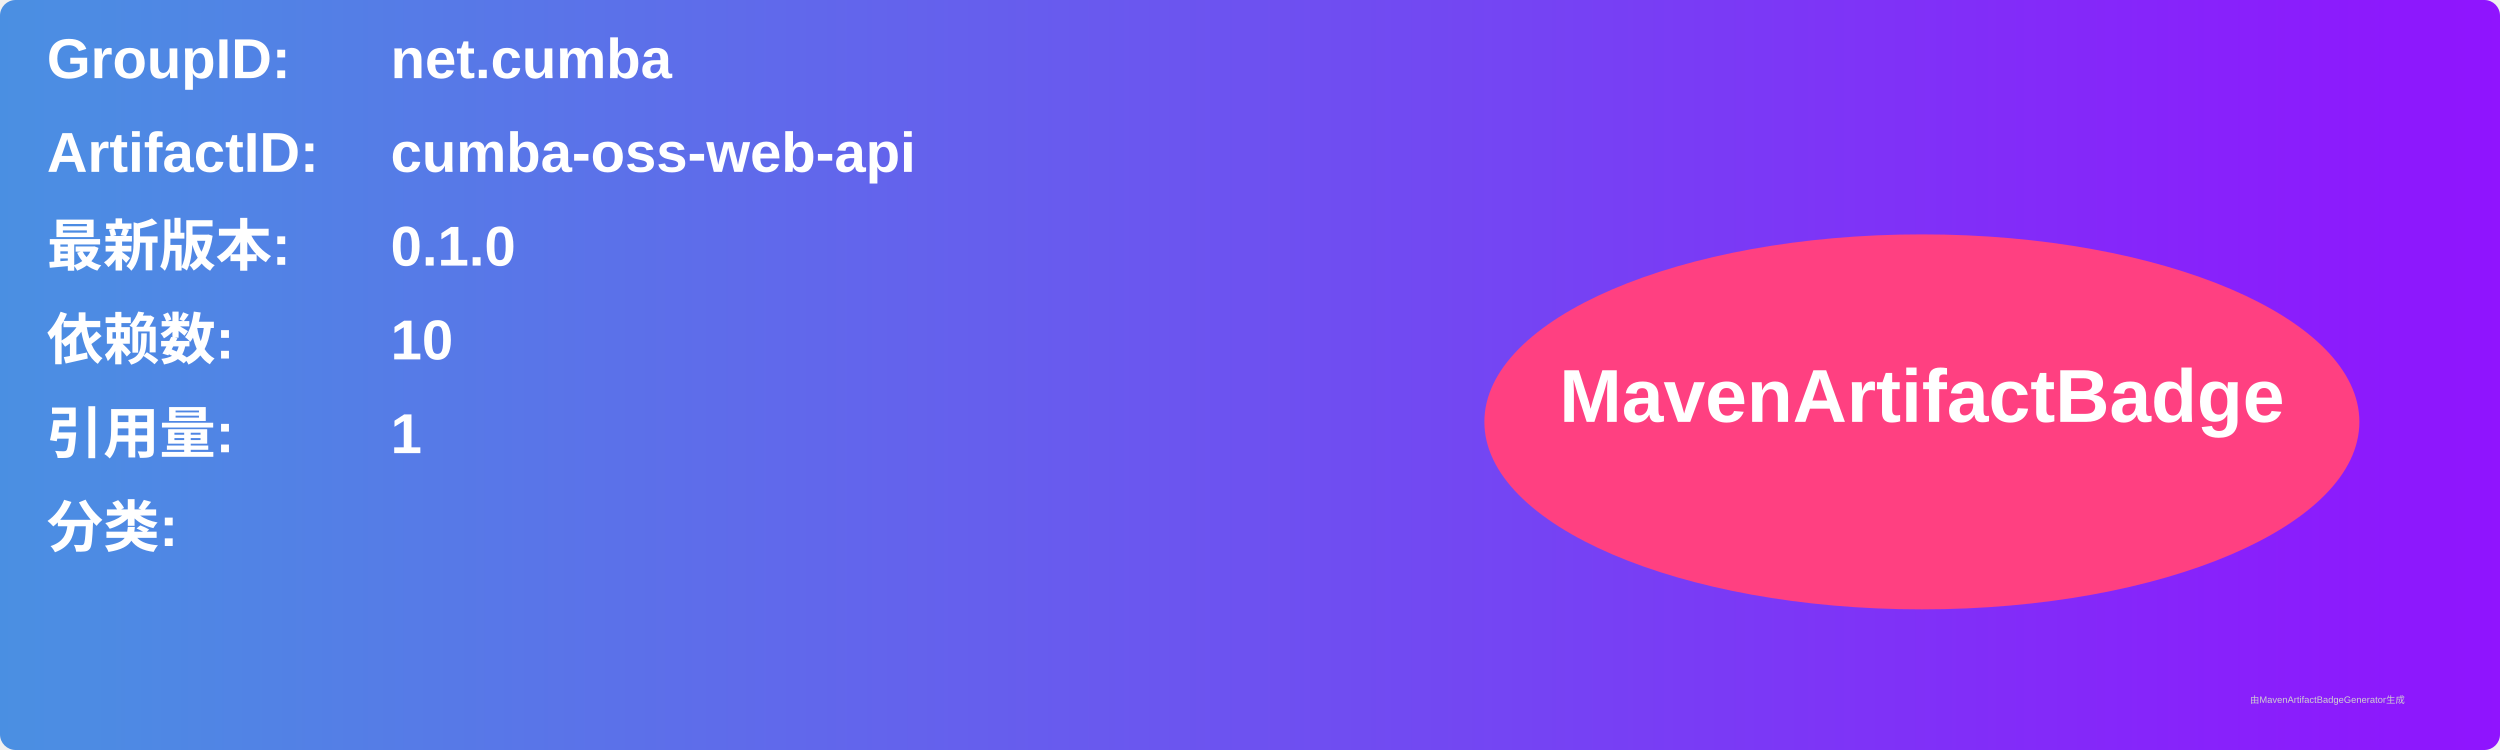
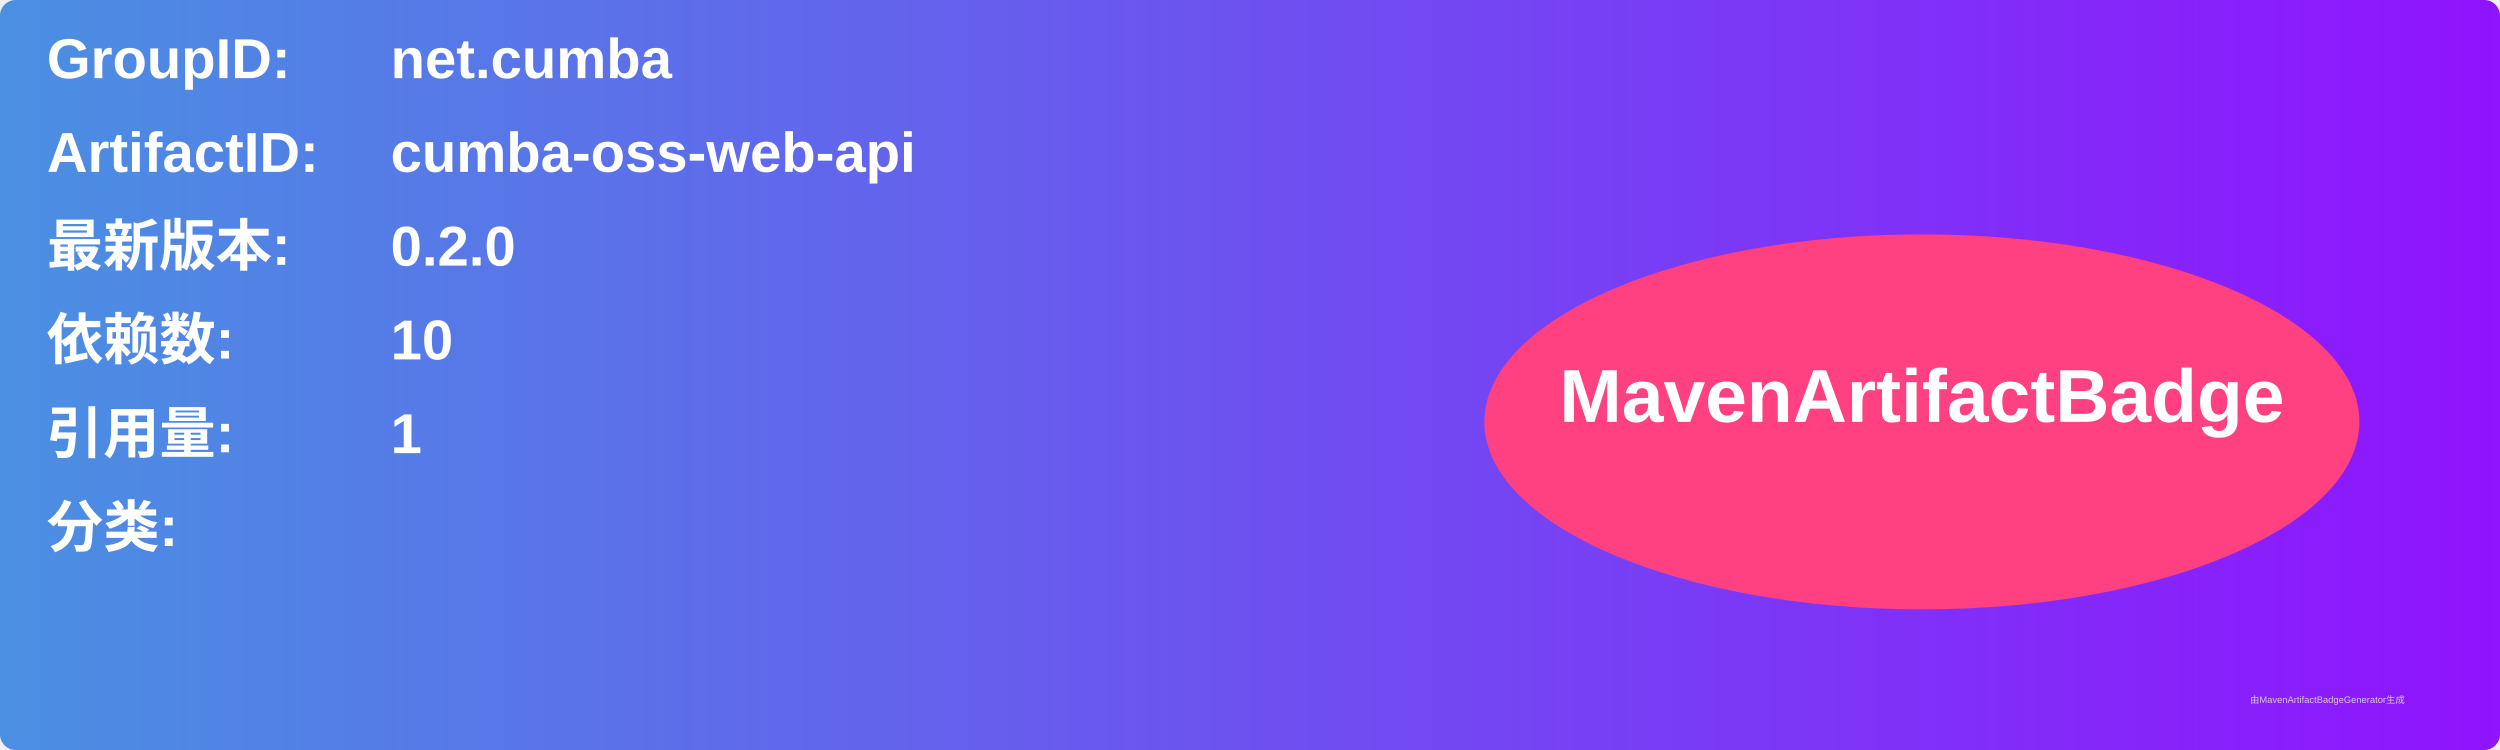
<svg xmlns="http://www.w3.org/2000/svg" width="800" height="240" viewBox="0 0 800 240">
  <linearGradient id="grad" x1="0%" y1="0%" x2="100%" y2="0%">
    <stop offset="0%" stop-color="#4a90e2" />
    <stop offset="100%" stop-color="#9013fe" />
  </linearGradient>
  <rect width="100%" height="100%" rx="5" ry="5" fill="url(#grad)" />
  <g transform="translate(15, 15)">
    <text x="0" y="10" font-family="Arial" font-size="18" fill="white" font-weight="bold" width="260">GroupID:</text>
    <text x="110" y="10" font-family="Arial" font-size="18" fill="white" font-weight="bold" width="460">net.cumba</text>
    <text x="0" y="40" font-family="Arial" font-size="18" fill="white" font-weight="bold" width="260">ArtifactID:</text>
    <text x="110" y="40" font-family="Arial" font-size="18" fill="white" font-weight="bold" width="460">cumba-oss-web-api</text>
    <text x="0" y="70" font-family="Arial" font-size="18" fill="white" font-weight="bold">最新版本:</text>
    <text x="110" y="70" font-family="Arial" font-size="18" fill="white" font-weight="bold">
-       <tspan font-weight="bold">0.1.0</tspan>
+       <tspan font-weight="bold">0.2.0</tspan>
    </text>
    <text x="0" y="100" font-family="Arial" font-size="18" fill="white" font-weight="bold">依赖数: </text>
    <text x="110" y="100" font-family="Arial" font-size="18" fill="white">
      <tspan font-weight="bold">10</tspan>
    </text>
    <text x="0" y="130" font-family="Arial" font-size="18" fill="white" font-weight="bold">引用量: </text>
    <text x="110" y="130" font-family="Arial" font-size="18" fill="white">
      <tspan font-weight="bold">1</tspan>
    </text>
    <text x="0" y="160" font-family="Arial" font-size="18" fill="white" font-weight="bold">分类:</text>
    <text x="10" y="190" font-family="Arial" font-size="10" fill="white">
      <tspan font-weight="bold" />
    </text>
    <ellipse cx="600" cy="120" rx="140" ry="60" fill="#ff4081" />
    <text x="600" y="120" text-anchor="middle" font-family="Arial" font-size="24" fill="white" font-weight="bold">MavenArtifactBadge</text>
  </g>
  <text x="720" y="225" font-family="Arial" font-size="3" fill="#d0d0d0">由MavenArtifactBadgeGenerator生成</text>
</svg>
